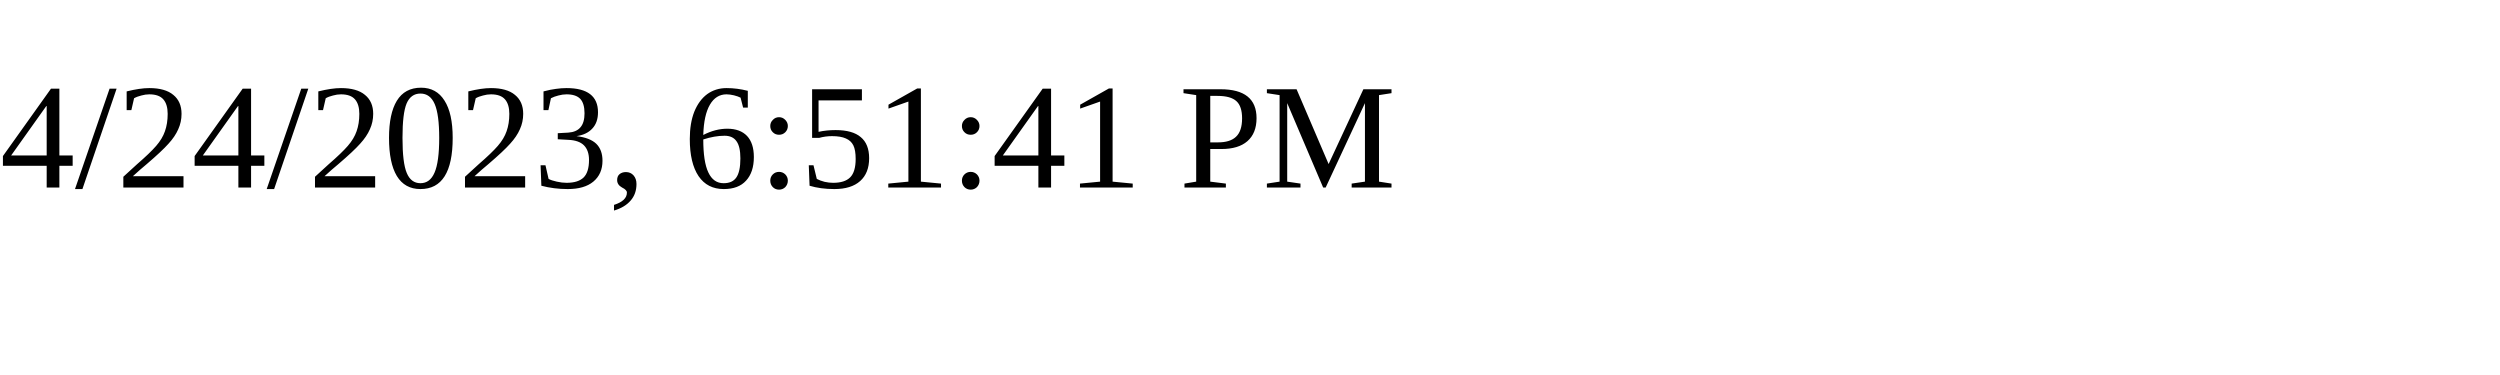
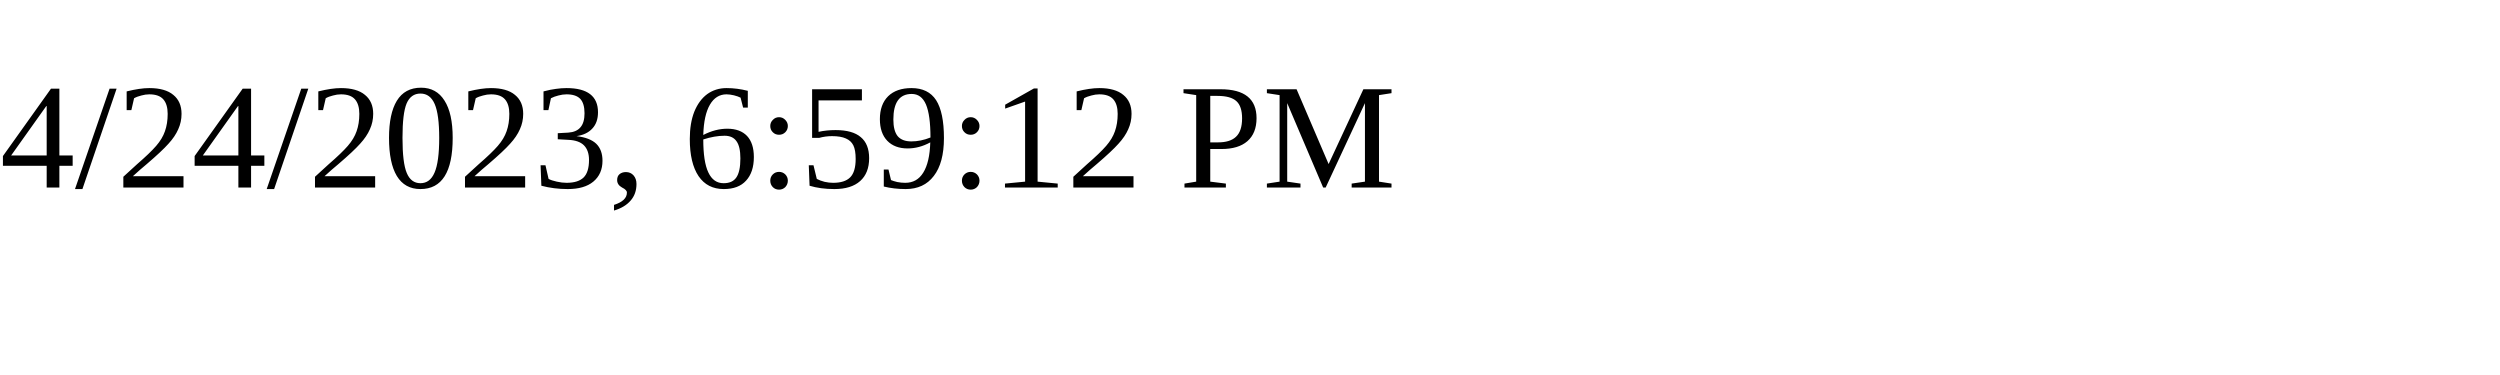
<svg xmlns="http://www.w3.org/2000/svg" height="30" width="200">
-   <text x="0" y="15">4/24/2023, 6:51:41 PM</text>
+   <text x="0" y="15">4/24/2023, 6:59:12 PM</text>
</svg>
